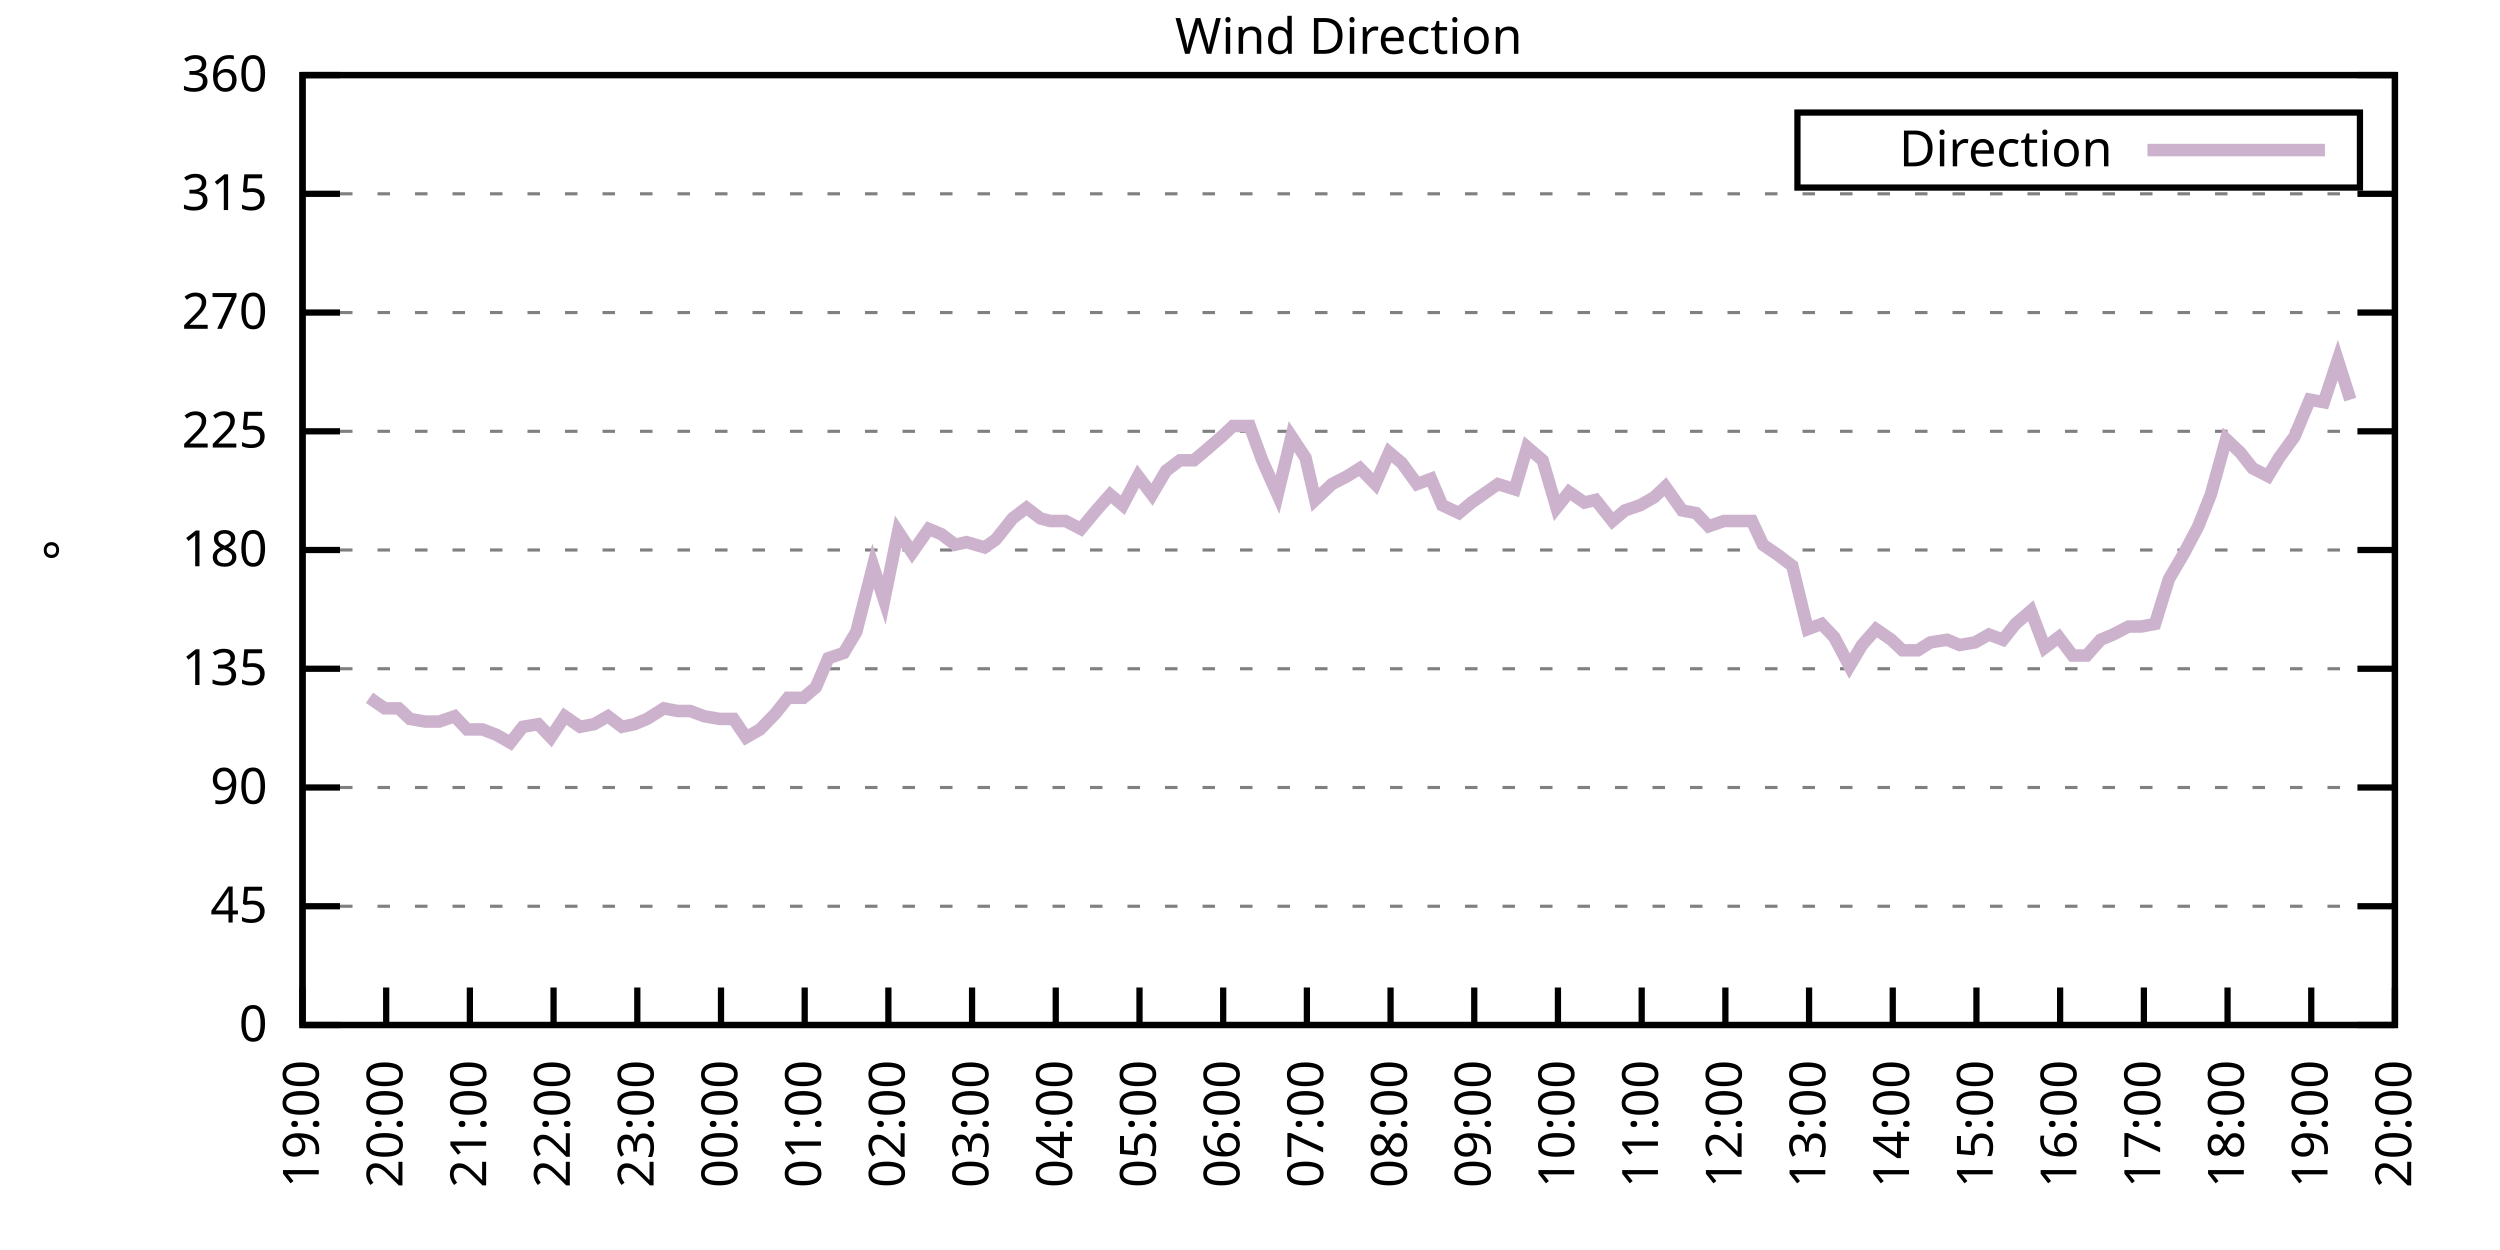
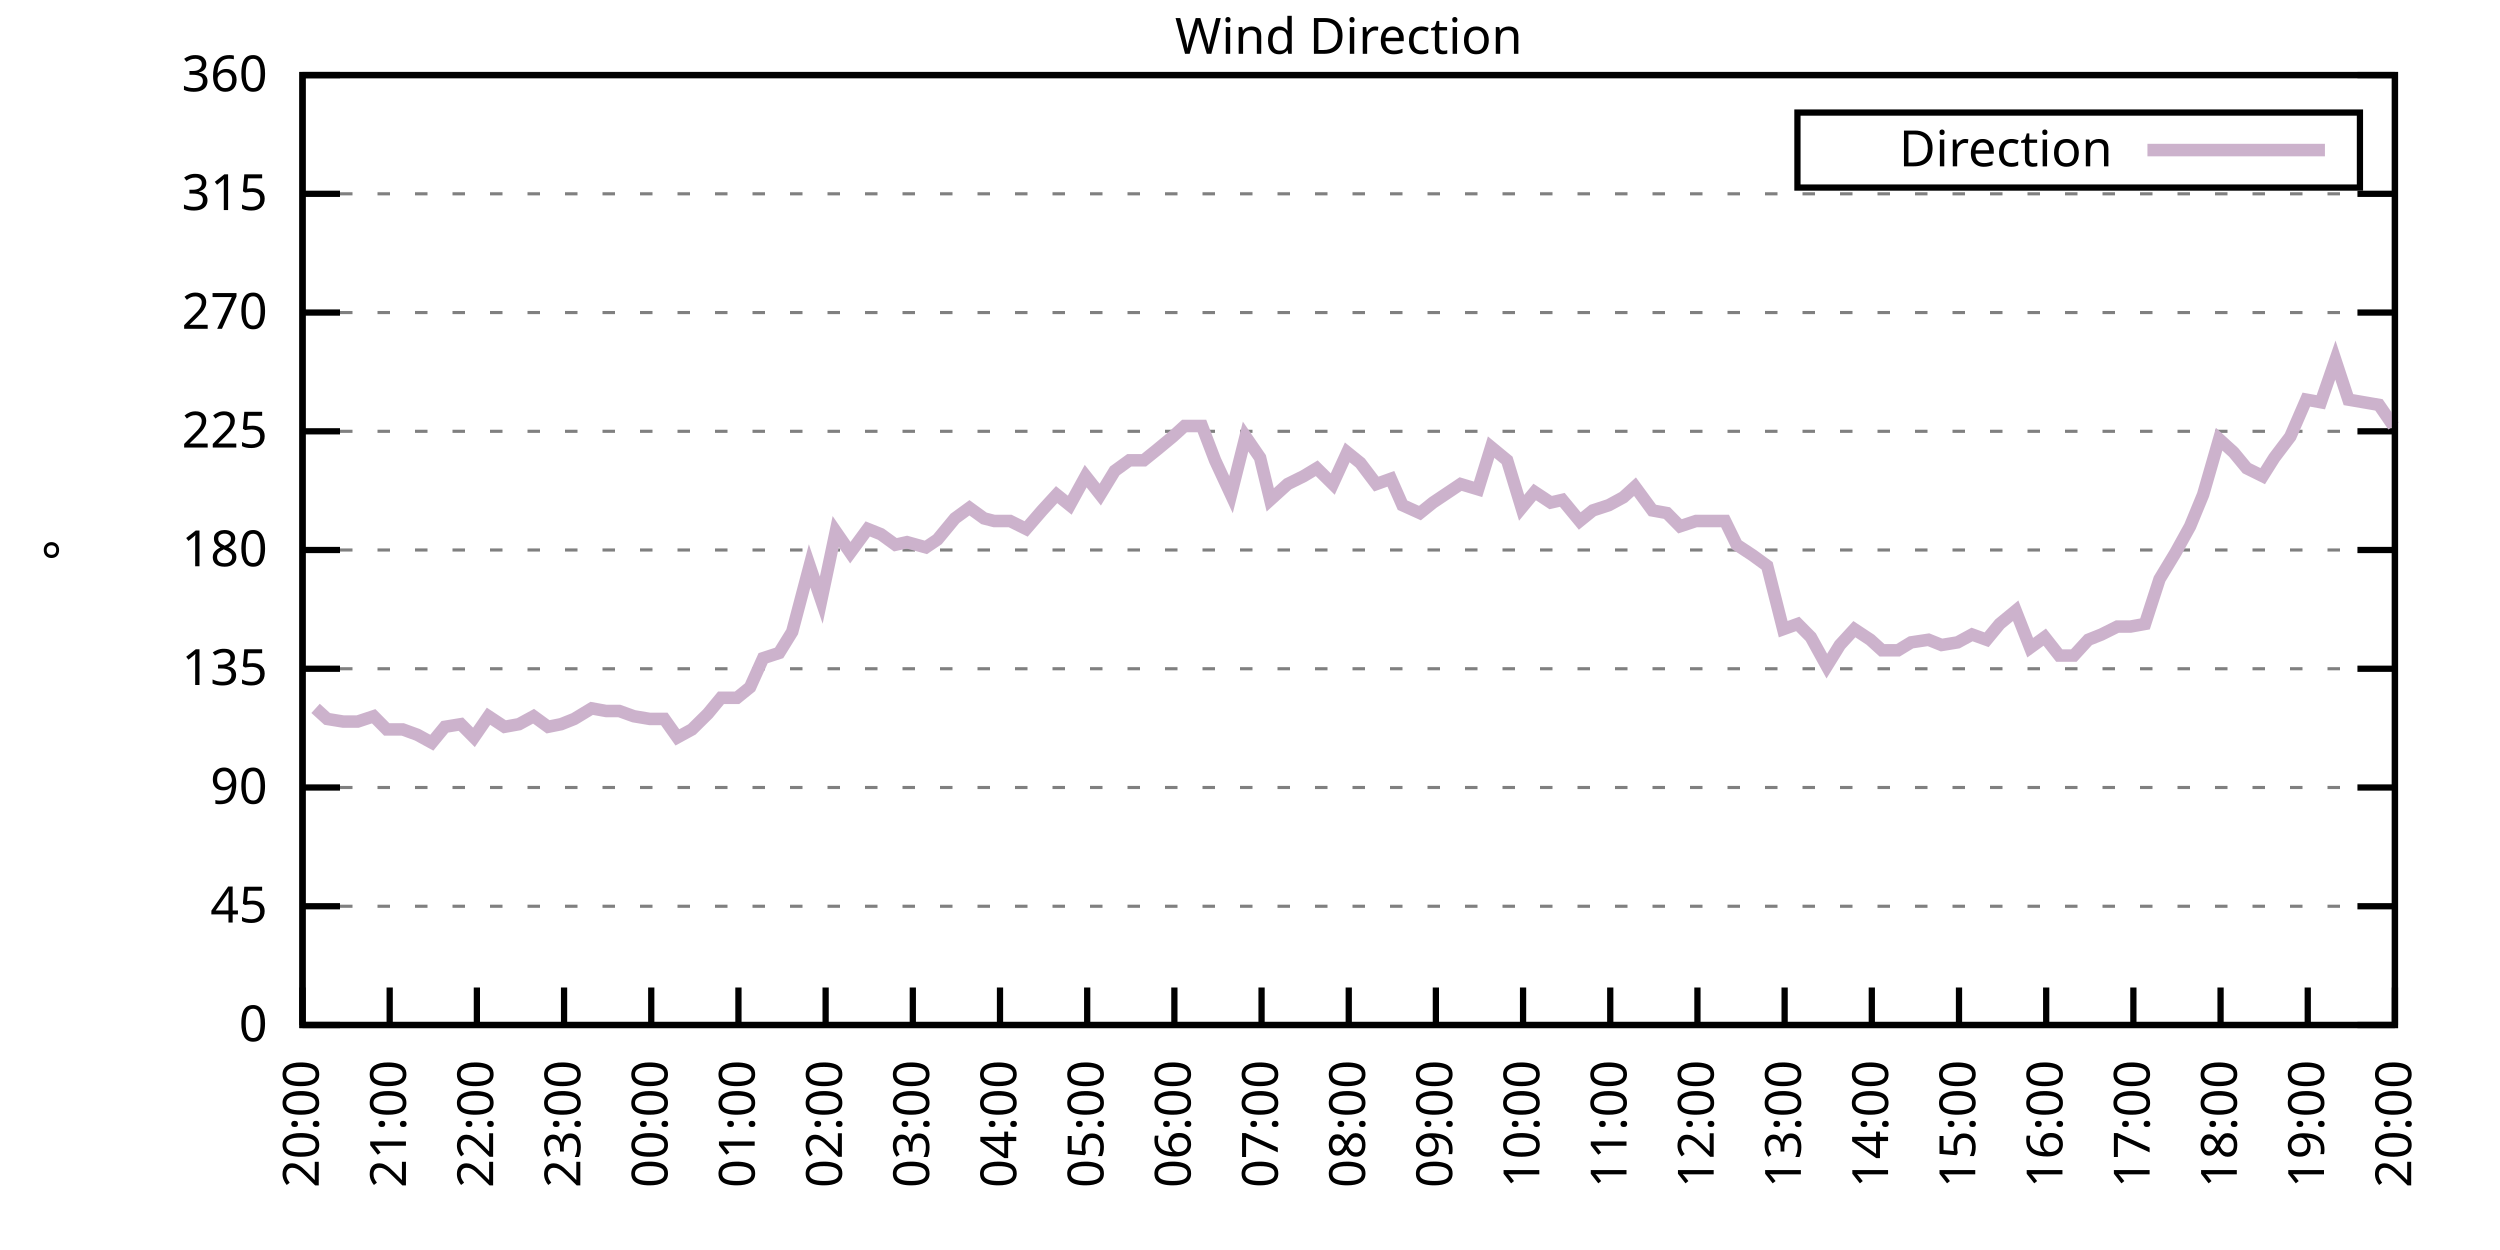
<svg xmlns="http://www.w3.org/2000/svg" xmlns:xlink="http://www.w3.org/1999/xlink" width="400" height="200" viewBox="0 0 400 200">
  <g id="gnuplot_canvas">
    <rect x="0" y="0" width="400" height="200" fill="none" />
    <defs>
      <circle id="gpDot" r="0.5" stroke-width="0.5" stroke="currentColor" />
      <path id="gpPt0" stroke-width="0.333" stroke="currentColor" d="M-1,0 h2 M0,-1 v2" />
      <path id="gpPt1" stroke-width="0.333" stroke="currentColor" d="M-1,-1 L1,1 M1,-1 L-1,1" />
      <path id="gpPt2" stroke-width="0.333" stroke="currentColor" d="M-1,0 L1,0 M0,-1 L0,1 M-1,-1 L1,1 M-1,1 L1,-1" />
      <rect id="gpPt3" stroke-width="0.333" stroke="currentColor" x="-1" y="-1" width="2" height="2" />
      <rect id="gpPt4" stroke-width="0.333" stroke="currentColor" fill="currentColor" x="-1" y="-1" width="2" height="2" />
      <circle id="gpPt5" stroke-width="0.333" stroke="currentColor" cx="0" cy="0" r="1" />
      <use xlink:href="#gpPt5" id="gpPt6" fill="currentColor" stroke="none" />
      <path id="gpPt7" stroke-width="0.333" stroke="currentColor" d="M0,-1.33 L-1.33,0.67 L1.33,0.67 z" />
      <use xlink:href="#gpPt7" id="gpPt8" fill="currentColor" stroke="none" />
      <use xlink:href="#gpPt7" id="gpPt9" stroke="currentColor" transform="rotate(180)" />
      <use xlink:href="#gpPt9" id="gpPt10" fill="currentColor" stroke="none" />
      <use xlink:href="#gpPt3" id="gpPt11" stroke="currentColor" transform="rotate(45)" />
      <use xlink:href="#gpPt11" id="gpPt12" fill="currentColor" stroke="none" />
      <path id="gpPt13" stroke-width="0.333" stroke="currentColor" d="M0,1.330 L1.265,0.411 L0.782,-1.067 L-0.782,-1.076 L-1.265,0.411 z" />
      <use xlink:href="#gpPt13" id="gpPt14" fill="currentColor" stroke="none" />
      <filter id="textbox" filterUnits="objectBoundingBox" x="0" y="0" height="1" width="1">
        <feFlood flood-color="white" flood-opacity="1" result="bgnd" />
        <feComposite in="SourceGraphic" in2="bgnd" operator="atop" />
      </filter>
      <filter id="greybox" filterUnits="objectBoundingBox" x="0" y="0" height="1" width="1">
        <feFlood flood-color="lightgrey" flood-opacity="1" result="grey" />
        <feComposite in="SourceGraphic" in2="grey" operator="atop" />
      </filter>
    </defs>
    <g fill="none" color="white" stroke="currentColor" stroke-width="1.00" stroke-linecap="butt" stroke-linejoin="miter">
</g>
    <g fill="none" color="black" stroke="currentColor" stroke-width="1.00" stroke-linecap="butt" stroke-linejoin="miter">
      <g stroke="none" shape-rendering="crispEdges">
        <polygon fill="rgb(255, 255, 255)" points="48.40,164.00 383.18,164.00 383.18,12.02 48.40,12.02 " />
      </g>
    </g>
    <g fill="none" color="black" stroke="currentColor" stroke-width="1.00" stroke-linecap="butt" stroke-linejoin="miter">
</g>
    <g fill="none" color="black" stroke="black" stroke-width="0.50" stroke-linecap="butt" stroke-linejoin="miter">
</g>
    <g fill="none" color="gray" stroke="currentColor" stroke-width="0.50" stroke-linecap="butt" stroke-linejoin="miter">
      <path stroke="gray" stroke-dasharray="2,4" class="gridline" d="M48.40,164.00 L383.19,164.00  " />
    </g>
    <g fill="none" color="gray" stroke="gray" stroke-width="1.00" stroke-linecap="butt" stroke-linejoin="miter">
</g>
    <g fill="none" color="black" stroke="currentColor" stroke-width="1.00" stroke-linecap="butt" stroke-linejoin="miter">
      <path stroke="black" d="M48.40,164.00 L54.40,164.00 M383.19,164.00 L377.19,164.00  " />
      <g transform="translate(42.80,166.60)" stroke="none" fill="black" font-family="Sans" font-size="8.00" text-anchor="end">
        <text>
          <tspan font-family="Sans"> 0</tspan>
        </text>
      </g>
    </g>
    <g fill="none" color="black" stroke="currentColor" stroke-width="1.00" stroke-linecap="butt" stroke-linejoin="miter">
</g>
    <g fill="none" color="black" stroke="black" stroke-width="0.50" stroke-linecap="butt" stroke-linejoin="miter">
</g>
    <g fill="none" color="gray" stroke="currentColor" stroke-width="0.50" stroke-linecap="butt" stroke-linejoin="miter">
      <path stroke="gray" stroke-dasharray="2,4" class="gridline" d="M48.40,145.00 L383.19,145.00  " />
    </g>
    <g fill="none" color="gray" stroke="gray" stroke-width="1.00" stroke-linecap="butt" stroke-linejoin="miter">
</g>
    <g fill="none" color="black" stroke="currentColor" stroke-width="1.00" stroke-linecap="butt" stroke-linejoin="miter">
      <path stroke="black" d="M48.40,145.00 L54.40,145.00 M383.19,145.00 L377.19,145.00  " />
      <g transform="translate(42.80,147.60)" stroke="none" fill="black" font-family="Sans" font-size="8.00" text-anchor="end">
        <text>
          <tspan font-family="Sans"> 45</tspan>
        </text>
      </g>
    </g>
    <g fill="none" color="black" stroke="currentColor" stroke-width="1.00" stroke-linecap="butt" stroke-linejoin="miter">
</g>
    <g fill="none" color="black" stroke="black" stroke-width="0.50" stroke-linecap="butt" stroke-linejoin="miter">
</g>
    <g fill="none" color="gray" stroke="currentColor" stroke-width="0.50" stroke-linecap="butt" stroke-linejoin="miter">
      <path stroke="gray" stroke-dasharray="2,4" class="gridline" d="M48.40,126.00 L383.19,126.00  " />
    </g>
    <g fill="none" color="gray" stroke="gray" stroke-width="1.00" stroke-linecap="butt" stroke-linejoin="miter">
</g>
    <g fill="none" color="black" stroke="currentColor" stroke-width="1.00" stroke-linecap="butt" stroke-linejoin="miter">
      <path stroke="black" d="M48.40,126.00 L54.40,126.00 M383.19,126.00 L377.19,126.00  " />
      <g transform="translate(42.80,128.60)" stroke="none" fill="black" font-family="Sans" font-size="8.00" text-anchor="end">
        <text>
          <tspan font-family="Sans"> 90</tspan>
        </text>
      </g>
    </g>
    <g fill="none" color="black" stroke="currentColor" stroke-width="1.00" stroke-linecap="butt" stroke-linejoin="miter">
</g>
    <g fill="none" color="black" stroke="black" stroke-width="0.50" stroke-linecap="butt" stroke-linejoin="miter">
</g>
    <g fill="none" color="gray" stroke="currentColor" stroke-width="0.50" stroke-linecap="butt" stroke-linejoin="miter">
      <path stroke="gray" stroke-dasharray="2,4" class="gridline" d="M48.40,107.00 L383.19,107.00  " />
    </g>
    <g fill="none" color="gray" stroke="gray" stroke-width="1.00" stroke-linecap="butt" stroke-linejoin="miter">
</g>
    <g fill="none" color="black" stroke="currentColor" stroke-width="1.00" stroke-linecap="butt" stroke-linejoin="miter">
      <path stroke="black" d="M48.40,107.00 L54.40,107.00 M383.19,107.00 L377.19,107.00  " />
      <g transform="translate(42.80,109.60)" stroke="none" fill="black" font-family="Sans" font-size="8.00" text-anchor="end">
        <text>
          <tspan font-family="Sans"> 135</tspan>
        </text>
      </g>
    </g>
    <g fill="none" color="black" stroke="currentColor" stroke-width="1.00" stroke-linecap="butt" stroke-linejoin="miter">
</g>
    <g fill="none" color="black" stroke="black" stroke-width="0.50" stroke-linecap="butt" stroke-linejoin="miter">
</g>
    <g fill="none" color="gray" stroke="currentColor" stroke-width="0.50" stroke-linecap="butt" stroke-linejoin="miter">
      <path stroke="gray" stroke-dasharray="2,4" class="gridline" d="M48.40,88.00 L383.19,88.00  " />
    </g>
    <g fill="none" color="gray" stroke="gray" stroke-width="1.00" stroke-linecap="butt" stroke-linejoin="miter">
</g>
    <g fill="none" color="black" stroke="currentColor" stroke-width="1.00" stroke-linecap="butt" stroke-linejoin="miter">
      <path stroke="black" d="M48.40,88.00 L54.40,88.00 M383.19,88.00 L377.19,88.00  " />
      <g transform="translate(42.80,90.60)" stroke="none" fill="black" font-family="Sans" font-size="8.00" text-anchor="end">
        <text>
          <tspan font-family="Sans"> 180</tspan>
        </text>
      </g>
    </g>
    <g fill="none" color="black" stroke="currentColor" stroke-width="1.00" stroke-linecap="butt" stroke-linejoin="miter">
</g>
    <g fill="none" color="black" stroke="black" stroke-width="0.50" stroke-linecap="butt" stroke-linejoin="miter">
</g>
    <g fill="none" color="gray" stroke="currentColor" stroke-width="0.50" stroke-linecap="butt" stroke-linejoin="miter">
      <path stroke="gray" stroke-dasharray="2,4" class="gridline" d="M48.40,69.01 L383.19,69.01  " />
    </g>
    <g fill="none" color="gray" stroke="gray" stroke-width="1.00" stroke-linecap="butt" stroke-linejoin="miter">
</g>
    <g fill="none" color="black" stroke="currentColor" stroke-width="1.00" stroke-linecap="butt" stroke-linejoin="miter">
      <path stroke="black" d="M48.40,69.01 L54.40,69.01 M383.19,69.01 L377.19,69.01  " />
      <g transform="translate(42.80,71.61)" stroke="none" fill="black" font-family="Sans" font-size="8.00" text-anchor="end">
        <text>
          <tspan font-family="Sans"> 225</tspan>
        </text>
      </g>
    </g>
    <g fill="none" color="black" stroke="currentColor" stroke-width="1.00" stroke-linecap="butt" stroke-linejoin="miter">
</g>
    <g fill="none" color="black" stroke="black" stroke-width="0.50" stroke-linecap="butt" stroke-linejoin="miter">
</g>
    <g fill="none" color="gray" stroke="currentColor" stroke-width="0.50" stroke-linecap="butt" stroke-linejoin="miter">
      <path stroke="gray" stroke-dasharray="2,4" class="gridline" d="M48.40,50.01 L383.19,50.01  " />
    </g>
    <g fill="none" color="gray" stroke="gray" stroke-width="1.00" stroke-linecap="butt" stroke-linejoin="miter">
</g>
    <g fill="none" color="black" stroke="currentColor" stroke-width="1.00" stroke-linecap="butt" stroke-linejoin="miter">
      <path stroke="black" d="M48.40,50.01 L54.40,50.01 M383.19,50.01 L377.19,50.01  " />
      <g transform="translate(42.80,52.61)" stroke="none" fill="black" font-family="Sans" font-size="8.00" text-anchor="end">
        <text>
          <tspan font-family="Sans"> 270</tspan>
        </text>
      </g>
    </g>
    <g fill="none" color="black" stroke="currentColor" stroke-width="1.00" stroke-linecap="butt" stroke-linejoin="miter">
</g>
    <g fill="none" color="black" stroke="black" stroke-width="0.50" stroke-linecap="butt" stroke-linejoin="miter">
</g>
    <g fill="none" color="gray" stroke="currentColor" stroke-width="0.50" stroke-linecap="butt" stroke-linejoin="miter">
      <path stroke="gray" stroke-dasharray="2,4" class="gridline" d="M48.40,31.01 L383.19,31.01  " />
    </g>
    <g fill="none" color="gray" stroke="gray" stroke-width="1.00" stroke-linecap="butt" stroke-linejoin="miter">
</g>
    <g fill="none" color="black" stroke="currentColor" stroke-width="1.00" stroke-linecap="butt" stroke-linejoin="miter">
      <path stroke="black" d="M48.40,31.01 L54.40,31.01 M383.19,31.01 L377.19,31.01  " />
      <g transform="translate(42.80,33.61)" stroke="none" fill="black" font-family="Sans" font-size="8.00" text-anchor="end">
        <text>
          <tspan font-family="Sans"> 315</tspan>
        </text>
      </g>
    </g>
    <g fill="none" color="black" stroke="currentColor" stroke-width="1.00" stroke-linecap="butt" stroke-linejoin="miter">
</g>
    <g fill="none" color="black" stroke="black" stroke-width="0.50" stroke-linecap="butt" stroke-linejoin="miter">
</g>
    <g fill="none" color="gray" stroke="currentColor" stroke-width="0.50" stroke-linecap="butt" stroke-linejoin="miter">
      <path stroke="gray" stroke-dasharray="2,4" class="gridline" d="M48.40,12.01 L383.19,12.01  " />
    </g>
    <g fill="none" color="gray" stroke="gray" stroke-width="1.00" stroke-linecap="butt" stroke-linejoin="miter">
</g>
    <g fill="none" color="black" stroke="currentColor" stroke-width="1.00" stroke-linecap="butt" stroke-linejoin="miter">
      <path stroke="black" d="M48.40,12.01 L54.40,12.01 M383.19,12.01 L377.19,12.01  " />
      <g transform="translate(42.80,14.61)" stroke="none" fill="black" font-family="Sans" font-size="8.00" text-anchor="end">
        <text>
          <tspan font-family="Sans"> 360</tspan>
        </text>
      </g>
    </g>
    <g fill="none" color="black" stroke="currentColor" stroke-width="1.00" stroke-linecap="butt" stroke-linejoin="miter">
      <path stroke="black" d="M48.40,164.00 L48.40,158.00  " />
      <g transform="translate(51.00,169.60) rotate(270.00)" stroke="none" fill="black" font-family="Sans" font-size="8.00" text-anchor="end">
        <text>
-           <tspan font-family="Sans">19:00</tspan>
-         </text>
-       </g>
-     </g>
-     <g fill="none" color="black" stroke="currentColor" stroke-width="1.00" stroke-linecap="butt" stroke-linejoin="miter">
-       <path stroke="black" d="M61.79,164.00 L61.79,158.00  " />
-       <g transform="translate(64.39,169.60) rotate(270.00)" stroke="none" fill="black" font-family="Sans" font-size="8.00" text-anchor="end">
-         <text>
          <tspan font-family="Sans">20:00</tspan>
        </text>
      </g>
    </g>
    <g fill="none" color="black" stroke="currentColor" stroke-width="1.00" stroke-linecap="butt" stroke-linejoin="miter">
-       <path stroke="black" d="M75.18,164.00 L75.18,158.00  " />
-       <g transform="translate(77.78,169.60) rotate(270.00)" stroke="none" fill="black" font-family="Sans" font-size="8.00" text-anchor="end">
+       <path stroke="black" d="M62.35,164.00 L62.35,158.00  " />
+       <g transform="translate(64.95,169.60) rotate(270.00)" stroke="none" fill="black" font-family="Sans" font-size="8.00" text-anchor="end">
        <text>
          <tspan font-family="Sans">21:00</tspan>
        </text>
      </g>
    </g>
    <g fill="none" color="black" stroke="currentColor" stroke-width="1.00" stroke-linecap="butt" stroke-linejoin="miter">
-       <path stroke="black" d="M88.57,164.00 L88.57,158.00  " />
-       <g transform="translate(91.17,169.60) rotate(270.00)" stroke="none" fill="black" font-family="Sans" font-size="8.00" text-anchor="end">
+       <path stroke="black" d="M76.30,164.00 L76.30,158.00  " />
+       <g transform="translate(78.90,169.60) rotate(270.00)" stroke="none" fill="black" font-family="Sans" font-size="8.00" text-anchor="end">
        <text>
          <tspan font-family="Sans">22:00</tspan>
        </text>
      </g>
    </g>
    <g fill="none" color="black" stroke="currentColor" stroke-width="1.00" stroke-linecap="butt" stroke-linejoin="miter">
-       <path stroke="black" d="M101.97,164.00 L101.97,158.00  " />
-       <g transform="translate(104.57,169.60) rotate(270.00)" stroke="none" fill="black" font-family="Sans" font-size="8.00" text-anchor="end">
+       <path stroke="black" d="M90.25,164.00 L90.25,158.00  " />
+       <g transform="translate(92.85,169.60) rotate(270.00)" stroke="none" fill="black" font-family="Sans" font-size="8.00" text-anchor="end">
        <text>
          <tspan font-family="Sans">23:00</tspan>
        </text>
      </g>
    </g>
    <g fill="none" color="black" stroke="currentColor" stroke-width="1.00" stroke-linecap="butt" stroke-linejoin="miter">
-       <path stroke="black" d="M115.36,164.00 L115.36,158.00  " />
-       <g transform="translate(117.96,169.60) rotate(270.00)" stroke="none" fill="black" font-family="Sans" font-size="8.00" text-anchor="end">
+       <path stroke="black" d="M104.20,164.00 L104.20,158.00  " />
+       <g transform="translate(106.80,169.60) rotate(270.00)" stroke="none" fill="black" font-family="Sans" font-size="8.00" text-anchor="end">
        <text>
          <tspan font-family="Sans">00:00</tspan>
        </text>
      </g>
    </g>
    <g fill="none" color="black" stroke="currentColor" stroke-width="1.00" stroke-linecap="butt" stroke-linejoin="miter">
-       <path stroke="black" d="M128.75,164.00 L128.75,158.00  " />
-       <g transform="translate(131.35,169.60) rotate(270.00)" stroke="none" fill="black" font-family="Sans" font-size="8.00" text-anchor="end">
+       <path stroke="black" d="M118.15,164.00 L118.15,158.00  " />
+       <g transform="translate(120.75,169.60) rotate(270.00)" stroke="none" fill="black" font-family="Sans" font-size="8.00" text-anchor="end">
        <text>
          <tspan font-family="Sans">01:00</tspan>
        </text>
      </g>
    </g>
    <g fill="none" color="black" stroke="currentColor" stroke-width="1.00" stroke-linecap="butt" stroke-linejoin="miter">
-       <path stroke="black" d="M142.14,164.00 L142.14,158.00  " />
-       <g transform="translate(144.74,169.60) rotate(270.00)" stroke="none" fill="black" font-family="Sans" font-size="8.00" text-anchor="end">
+       <path stroke="black" d="M132.10,164.00 L132.10,158.00  " />
+       <g transform="translate(134.70,169.60) rotate(270.00)" stroke="none" fill="black" font-family="Sans" font-size="8.00" text-anchor="end">
        <text>
          <tspan font-family="Sans">02:00</tspan>
        </text>
      </g>
    </g>
    <g fill="none" color="black" stroke="currentColor" stroke-width="1.00" stroke-linecap="butt" stroke-linejoin="miter">
-       <path stroke="black" d="M155.53,164.00 L155.53,158.00  " />
-       <g transform="translate(158.13,169.60) rotate(270.00)" stroke="none" fill="black" font-family="Sans" font-size="8.00" text-anchor="end">
+       <path stroke="black" d="M146.05,164.00 L146.05,158.00  " />
+       <g transform="translate(148.65,169.60) rotate(270.00)" stroke="none" fill="black" font-family="Sans" font-size="8.00" text-anchor="end">
        <text>
          <tspan font-family="Sans">03:00</tspan>
        </text>
      </g>
    </g>
    <g fill="none" color="black" stroke="currentColor" stroke-width="1.00" stroke-linecap="butt" stroke-linejoin="miter">
-       <path stroke="black" d="M168.92,164.00 L168.92,158.00  " />
-       <g transform="translate(171.52,169.60) rotate(270.00)" stroke="none" fill="black" font-family="Sans" font-size="8.00" text-anchor="end">
+       <path stroke="black" d="M160.00,164.00 L160.00,158.00  " />
+       <g transform="translate(162.60,169.60) rotate(270.00)" stroke="none" fill="black" font-family="Sans" font-size="8.00" text-anchor="end">
        <text>
          <tspan font-family="Sans">04:00</tspan>
        </text>
      </g>
    </g>
    <g fill="none" color="black" stroke="currentColor" stroke-width="1.00" stroke-linecap="butt" stroke-linejoin="miter">
-       <path stroke="black" d="M182.32,164.00 L182.32,158.00  " />
-       <g transform="translate(184.92,169.60) rotate(270.00)" stroke="none" fill="black" font-family="Sans" font-size="8.00" text-anchor="end">
+       <path stroke="black" d="M173.95,164.00 L173.95,158.00  " />
+       <g transform="translate(176.55,169.60) rotate(270.00)" stroke="none" fill="black" font-family="Sans" font-size="8.00" text-anchor="end">
        <text>
          <tspan font-family="Sans">05:00</tspan>
        </text>
      </g>
    </g>
    <g fill="none" color="black" stroke="currentColor" stroke-width="1.00" stroke-linecap="butt" stroke-linejoin="miter">
-       <path stroke="black" d="M195.71,164.00 L195.71,158.00  " />
-       <g transform="translate(198.31,169.60) rotate(270.00)" stroke="none" fill="black" font-family="Sans" font-size="8.00" text-anchor="end">
+       <path stroke="black" d="M187.90,164.00 L187.90,158.00  " />
+       <g transform="translate(190.50,169.60) rotate(270.00)" stroke="none" fill="black" font-family="Sans" font-size="8.00" text-anchor="end">
        <text>
          <tspan font-family="Sans">06:00</tspan>
        </text>
      </g>
    </g>
    <g fill="none" color="black" stroke="currentColor" stroke-width="1.00" stroke-linecap="butt" stroke-linejoin="miter">
-       <path stroke="black" d="M209.10,164.00 L209.10,158.00  " />
-       <g transform="translate(211.70,169.60) rotate(270.00)" stroke="none" fill="black" font-family="Sans" font-size="8.00" text-anchor="end">
+       <path stroke="black" d="M201.85,164.00 L201.85,158.00  " />
+       <g transform="translate(204.45,169.60) rotate(270.00)" stroke="none" fill="black" font-family="Sans" font-size="8.00" text-anchor="end">
        <text>
          <tspan font-family="Sans">07:00</tspan>
        </text>
      </g>
    </g>
    <g fill="none" color="black" stroke="currentColor" stroke-width="1.00" stroke-linecap="butt" stroke-linejoin="miter">
-       <path stroke="black" d="M222.49,164.00 L222.49,158.00  " />
-       <g transform="translate(225.09,169.60) rotate(270.00)" stroke="none" fill="black" font-family="Sans" font-size="8.00" text-anchor="end">
+       <path stroke="black" d="M215.80,164.00 L215.80,158.00  " />
+       <g transform="translate(218.40,169.60) rotate(270.00)" stroke="none" fill="black" font-family="Sans" font-size="8.00" text-anchor="end">
        <text>
          <tspan font-family="Sans">08:00</tspan>
        </text>
      </g>
    </g>
    <g fill="none" color="black" stroke="currentColor" stroke-width="1.00" stroke-linecap="butt" stroke-linejoin="miter">
-       <path stroke="black" d="M235.88,164.00 L235.88,158.00  " />
-       <g transform="translate(238.48,169.60) rotate(270.00)" stroke="none" fill="black" font-family="Sans" font-size="8.00" text-anchor="end">
+       <path stroke="black" d="M229.74,164.00 L229.74,158.00  " />
+       <g transform="translate(232.34,169.60) rotate(270.00)" stroke="none" fill="black" font-family="Sans" font-size="8.00" text-anchor="end">
        <text>
          <tspan font-family="Sans">09:00</tspan>
        </text>
      </g>
    </g>
    <g fill="none" color="black" stroke="currentColor" stroke-width="1.00" stroke-linecap="butt" stroke-linejoin="miter">
-       <path stroke="black" d="M249.27,164.00 L249.27,158.00  " />
-       <g transform="translate(251.87,169.60) rotate(270.00)" stroke="none" fill="black" font-family="Sans" font-size="8.00" text-anchor="end">
+       <path stroke="black" d="M243.69,164.00 L243.69,158.00  " />
+       <g transform="translate(246.29,169.60) rotate(270.00)" stroke="none" fill="black" font-family="Sans" font-size="8.00" text-anchor="end">
        <text>
          <tspan font-family="Sans">10:00</tspan>
        </text>
      </g>
    </g>
    <g fill="none" color="black" stroke="currentColor" stroke-width="1.00" stroke-linecap="butt" stroke-linejoin="miter">
-       <path stroke="black" d="M262.67,164.00 L262.67,158.00  " />
-       <g transform="translate(265.27,169.60) rotate(270.00)" stroke="none" fill="black" font-family="Sans" font-size="8.00" text-anchor="end">
+       <path stroke="black" d="M257.64,164.00 L257.64,158.00  " />
+       <g transform="translate(260.24,169.60) rotate(270.00)" stroke="none" fill="black" font-family="Sans" font-size="8.00" text-anchor="end">
        <text>
          <tspan font-family="Sans">11:00</tspan>
        </text>
      </g>
    </g>
    <g fill="none" color="black" stroke="currentColor" stroke-width="1.00" stroke-linecap="butt" stroke-linejoin="miter">
-       <path stroke="black" d="M276.06,164.00 L276.06,158.00  " />
-       <g transform="translate(278.66,169.60) rotate(270.00)" stroke="none" fill="black" font-family="Sans" font-size="8.00" text-anchor="end">
+       <path stroke="black" d="M271.59,164.00 L271.59,158.00  " />
+       <g transform="translate(274.19,169.60) rotate(270.00)" stroke="none" fill="black" font-family="Sans" font-size="8.00" text-anchor="end">
        <text>
          <tspan font-family="Sans">12:00</tspan>
        </text>
      </g>
    </g>
    <g fill="none" color="black" stroke="currentColor" stroke-width="1.00" stroke-linecap="butt" stroke-linejoin="miter">
-       <path stroke="black" d="M289.45,164.00 L289.45,158.00  " />
-       <g transform="translate(292.05,169.60) rotate(270.00)" stroke="none" fill="black" font-family="Sans" font-size="8.00" text-anchor="end">
+       <path stroke="black" d="M285.54,164.00 L285.54,158.00  " />
+       <g transform="translate(288.14,169.60) rotate(270.00)" stroke="none" fill="black" font-family="Sans" font-size="8.00" text-anchor="end">
        <text>
          <tspan font-family="Sans">13:00</tspan>
        </text>
      </g>
    </g>
    <g fill="none" color="black" stroke="currentColor" stroke-width="1.00" stroke-linecap="butt" stroke-linejoin="miter">
-       <path stroke="black" d="M302.84,164.00 L302.84,158.00  " />
-       <g transform="translate(305.44,169.60) rotate(270.00)" stroke="none" fill="black" font-family="Sans" font-size="8.00" text-anchor="end">
+       <path stroke="black" d="M299.49,164.00 L299.49,158.00  " />
+       <g transform="translate(302.09,169.60) rotate(270.00)" stroke="none" fill="black" font-family="Sans" font-size="8.00" text-anchor="end">
        <text>
          <tspan font-family="Sans">14:00</tspan>
        </text>
      </g>
    </g>
    <g fill="none" color="black" stroke="currentColor" stroke-width="1.00" stroke-linecap="butt" stroke-linejoin="miter">
-       <path stroke="black" d="M316.23,164.00 L316.23,158.00  " />
-       <g transform="translate(318.83,169.60) rotate(270.00)" stroke="none" fill="black" font-family="Sans" font-size="8.00" text-anchor="end">
+       <path stroke="black" d="M313.44,164.00 L313.44,158.00  " />
+       <g transform="translate(316.04,169.60) rotate(270.00)" stroke="none" fill="black" font-family="Sans" font-size="8.00" text-anchor="end">
        <text>
          <tspan font-family="Sans">15:00</tspan>
        </text>
      </g>
    </g>
    <g fill="none" color="black" stroke="currentColor" stroke-width="1.00" stroke-linecap="butt" stroke-linejoin="miter">
-       <path stroke="black" d="M329.62,164.00 L329.62,158.00  " />
-       <g transform="translate(332.22,169.60) rotate(270.00)" stroke="none" fill="black" font-family="Sans" font-size="8.00" text-anchor="end">
+       <path stroke="black" d="M327.39,164.00 L327.39,158.00  " />
+       <g transform="translate(329.99,169.60) rotate(270.00)" stroke="none" fill="black" font-family="Sans" font-size="8.00" text-anchor="end">
        <text>
          <tspan font-family="Sans">16:00</tspan>
        </text>
      </g>
    </g>
    <g fill="none" color="black" stroke="currentColor" stroke-width="1.00" stroke-linecap="butt" stroke-linejoin="miter">
-       <path stroke="black" d="M343.02,164.00 L343.02,158.00  " />
-       <g transform="translate(345.62,169.60) rotate(270.00)" stroke="none" fill="black" font-family="Sans" font-size="8.00" text-anchor="end">
+       <path stroke="black" d="M341.34,164.00 L341.34,158.00  " />
+       <g transform="translate(343.94,169.60) rotate(270.00)" stroke="none" fill="black" font-family="Sans" font-size="8.00" text-anchor="end">
        <text>
          <tspan font-family="Sans">17:00</tspan>
        </text>
      </g>
    </g>
    <g fill="none" color="black" stroke="currentColor" stroke-width="1.00" stroke-linecap="butt" stroke-linejoin="miter">
-       <path stroke="black" d="M356.41,164.00 L356.41,158.00  " />
-       <g transform="translate(359.01,169.60) rotate(270.00)" stroke="none" fill="black" font-family="Sans" font-size="8.00" text-anchor="end">
+       <path stroke="black" d="M355.29,164.00 L355.29,158.00  " />
+       <g transform="translate(357.89,169.60) rotate(270.00)" stroke="none" fill="black" font-family="Sans" font-size="8.00" text-anchor="end">
        <text>
          <tspan font-family="Sans">18:00</tspan>
        </text>
      </g>
    </g>
    <g fill="none" color="black" stroke="currentColor" stroke-width="1.00" stroke-linecap="butt" stroke-linejoin="miter">
-       <path stroke="black" d="M369.80,164.00 L369.80,158.00  " />
-       <g transform="translate(372.40,169.60) rotate(270.00)" stroke="none" fill="black" font-family="Sans" font-size="8.00" text-anchor="end">
+       <path stroke="black" d="M369.24,164.00 L369.24,158.00  " />
+       <g transform="translate(371.84,169.60) rotate(270.00)" stroke="none" fill="black" font-family="Sans" font-size="8.00" text-anchor="end">
        <text>
          <tspan font-family="Sans">19:00</tspan>
        </text>
      </g>
    </g>
    <g fill="none" color="black" stroke="currentColor" stroke-width="1.00" stroke-linecap="butt" stroke-linejoin="miter">
      <path stroke="black" d="M383.19,164.00 L383.19,158.00  " />
      <g transform="translate(385.79,169.60) rotate(270.00)" stroke="none" fill="black" font-family="Sans" font-size="8.00" text-anchor="end">
        <text>
          <tspan font-family="Sans">20:00</tspan>
        </text>
      </g>
    </g>
    <g fill="none" color="black" stroke="currentColor" stroke-width="1.00" stroke-linecap="butt" stroke-linejoin="miter">
</g>
    <g fill="none" color="black" stroke="currentColor" stroke-width="1.00" stroke-linecap="butt" stroke-linejoin="miter">
      <path stroke="black" d="M48.40,12.01 L48.40,164.00 L383.19,164.00 L383.19,12.01 L48.40,12.01 Z  " />
    </g>
    <g fill="none" color="black" stroke="currentColor" stroke-width="1.00" stroke-linecap="butt" stroke-linejoin="miter">
</g>
    <g fill="none" color="black" stroke="currentColor" stroke-width="1.00" stroke-linecap="butt" stroke-linejoin="miter">
      <path stroke="black" d="M287.59,30.01 L287.59,18.01 L377.59,18.01 L377.59,30.01 L287.59,30.01 Z  " />
    </g>
    <g id="Wind_direction_plot_1">
      <g fill="none" color="white" stroke="black" stroke-width="2.00" stroke-linecap="butt" stroke-linejoin="miter">
</g>
      <g fill="none" color="black" stroke="currentColor" stroke-width="2.00" stroke-linecap="butt" stroke-linejoin="miter">
        <g transform="translate(337.99,26.61)" stroke="none" fill="black" font-family="Sans" font-size="8.00" text-anchor="end">
          <text>
            <tspan font-family="Sans">Direction</tspan>
          </text>
        </g>
      </g>
      <g fill="none" color="black" stroke="currentColor" stroke-width="2.00" stroke-linecap="butt" stroke-linejoin="miter">
-         <path stroke="rgb(204, 178, 204)" d="M343.59,24.01 L371.99,24.01 M59.11,111.65 L61.57,113.34 L63.80,113.34 L65.59,115.03 L68.04,115.45 L70.27,115.45   L72.73,114.60 L74.74,116.71 L77.19,116.71 L79.42,117.56 L81.66,118.83 L83.66,116.29 L86.12,115.87 L88.13,117.98   L90.36,114.60 L92.82,116.29 L95.05,115.87 L97.28,114.60 L99.51,116.29 L101.52,115.87 L103.53,115.03 L106.21,113.34   L108.44,113.76 L110.45,113.76 L112.68,114.60 L115.13,115.03 L117.37,115.03 L119.38,117.98 L121.61,116.71 L124.06,114.18   L126.07,111.65 L128.53,111.65 L130.54,109.96 L132.54,105.31 L135.00,104.47 L137.01,101.09 L139.69,90.54 L141.47,96.03   L143.70,85.05 L145.94,88.43 L148.61,84.63 L150.62,85.47 L152.85,87.16 L154.64,86.74 L157.54,87.58 L159.33,86.32   L162.01,82.94 L164.24,81.25 L166.47,82.94 L168.03,83.36 L170.49,83.36 L172.94,84.63 L175.40,81.67 L177.63,79.14   L179.64,80.83 L182.09,76.18 L184.32,79.14 L186.56,75.34 L188.79,73.65 L191.02,73.65 L193.03,71.96 L195.48,69.85   L197.27,68.16 L199.95,68.16 L201.96,73.65 L204.41,79.14 L206.64,69.85 L208.88,73.23 L210.44,79.98 L213.12,77.45   L215.57,76.18 L217.58,74.92 L220.04,77.45 L222.27,72.38 L224.28,74.07 L226.73,77.45 L228.96,76.61 L230.75,80.83   L233.43,82.09 L235.44,80.41 L239.68,77.45 L242.36,78.29 L244.36,71.54 L246.82,73.65 L249.05,81.25 L251.06,78.72   L253.51,80.41 L255.30,79.98 L257.98,83.36 L259.99,81.67 L262.44,80.83 L264.67,79.56 L266.46,77.87 L269.14,81.67   L271.37,82.09 L273.38,84.21 L275.83,83.36 L277.84,83.36 L280.30,83.36 L282.08,87.16 L284.54,88.85 L286.77,90.54   L289.23,100.67 L291.46,99.83 L293.47,101.94 L295.92,106.58 L297.93,103.20 L300.16,100.67 L302.62,102.36 L304.40,104.05   L306.86,104.05 L308.87,102.78 L311.54,102.36 L313.55,103.20 L316.01,102.78 L318.24,101.52 L320.47,102.36 L322.48,99.83   L324.94,97.72 L327.17,103.63 L329.40,101.94 L331.63,104.89 L333.86,104.89 L336.10,102.36 L338.10,101.52 L340.56,100.25   L342.57,100.25 L344.80,99.83 L347.03,92.65 L349.49,88.43 L351.72,84.21 L353.73,79.14 L356.18,70.27 L358.42,72.38   L360.42,74.92 L362.88,76.18 L364.66,73.23 L367.12,69.85 L369.58,63.94 L371.81,64.36 L374.04,57.61 L376.05,63.94    " />
+         <path stroke="rgb(204, 178, 204)" d="M343.59,24.01 L371.99,24.01 M50.49,113.34 L52.35,115.03 L54.91,115.45 L57.23,115.45 L59.79,114.60 L61.88,116.71   L64.44,116.71 L66.77,117.56 L69.09,118.83 L71.18,116.29 L73.74,115.87 L75.83,117.98 L78.16,114.60 L80.72,116.29   L83.04,115.87 L85.37,114.60 L87.69,116.29 L89.78,115.87 L91.88,115.03 L94.67,113.34 L96.99,113.76 L99.08,113.76   L101.41,114.60 L103.97,115.03 L106.29,115.03 L108.38,117.98 L110.71,116.71 L113.27,114.18 L115.36,111.65 L117.92,111.65   L120.01,109.96 L122.10,105.31 L124.66,104.47 L126.75,101.09 L129.54,90.54 L131.40,96.03 L133.72,85.05 L136.05,88.43   L138.84,84.63 L140.93,85.47 L143.26,87.16 L145.12,86.74 L148.14,87.58 L150.00,86.32 L152.79,82.94 L155.11,81.25   L157.44,82.94 L159.07,83.36 L161.62,83.36 L164.18,84.63 L166.74,81.67 L169.06,79.14 L171.16,80.83 L173.71,76.18   L176.04,79.14 L178.36,75.34 L180.69,73.65 L183.01,73.65 L185.11,71.96 L187.66,69.85 L189.52,68.16 L192.31,68.16   L194.41,73.65 L196.96,79.14 L199.29,69.85 L201.61,73.23 L203.24,79.98 L206.03,77.45 L208.59,76.18 L210.68,74.92   L213.24,77.45 L215.56,72.38 L217.65,74.07 L220.21,77.45 L222.54,76.61 L224.40,80.83 L227.19,82.09 L229.28,80.41   L233.70,77.45 L236.49,78.29 L238.58,71.54 L241.14,73.65 L243.46,81.25 L245.55,78.72 L248.11,80.41 L249.97,79.98   L252.76,83.36 L254.85,81.67 L257.41,80.83 L259.74,79.56 L261.60,77.87 L264.39,81.67 L266.71,82.09 L268.80,84.21   L271.36,83.36 L273.45,83.36 L276.01,83.36 L277.87,87.16 L280.43,88.85 L282.75,90.54 L285.31,100.67 L287.64,99.83   L289.73,101.94 L292.29,106.58 L294.38,103.20 L296.70,100.67 L299.26,102.36 L301.12,104.05 L303.68,104.05 L305.77,102.78   L308.56,102.36 L310.65,103.20 L313.21,102.78 L315.53,101.52 L317.86,102.36 L319.95,99.83 L322.51,97.72 L324.83,103.63   L327.16,101.94 L329.48,104.89 L331.81,104.89 L334.13,102.36 L336.23,101.52 L338.78,100.25 L340.88,100.25 L343.20,99.83   L345.53,92.65 L348.08,88.43 L350.41,84.21 L352.50,79.14 L355.06,70.27 L357.38,72.38 L359.48,74.92 L362.03,76.18   L363.89,73.23 L366.45,69.85 L369.01,63.94 L371.33,64.36 L373.66,57.61 L375.75,63.94 L380.63,64.78 L382.96,68.16    " />
      </g>
    </g>
    <g fill="none" color="black" stroke="currentColor" stroke-width="2.00" stroke-linecap="butt" stroke-linejoin="miter">
</g>
    <g fill="none" color="black" stroke="black" stroke-width="1.00" stroke-linecap="butt" stroke-linejoin="miter">
</g>
    <g fill="none" color="black" stroke="currentColor" stroke-width="1.00" stroke-linecap="butt" stroke-linejoin="miter">
      <path stroke="black" d="M48.40,12.01 L48.40,164.00 L383.19,164.00 L383.19,12.01 L48.40,12.01 Z  " />
      <g transform="translate(12.80,88.01) rotate(270.00)" stroke="none" fill="black" font-family="Sans" font-size="8.00" text-anchor="middle">
        <text>
          <tspan font-family="Sans">°</tspan>
        </text>
      </g>
    </g>
    <g fill="none" color="black" stroke="currentColor" stroke-width="1.00" stroke-linecap="butt" stroke-linejoin="miter">
</g>
    <g fill="none" color="black" stroke="currentColor" stroke-width="1.00" stroke-linecap="butt" stroke-linejoin="miter">
      <g transform="translate(215.79,8.61)" stroke="none" fill="black" font-family="Sans" font-size="8.00" text-anchor="middle">
        <text>
          <tspan font-family="Sans">Wind Direction</tspan>
        </text>
      </g>
    </g>
    <g fill="none" color="black" stroke="currentColor" stroke-width="1.00" stroke-linecap="butt" stroke-linejoin="miter">
</g>
  </g>
</svg>
